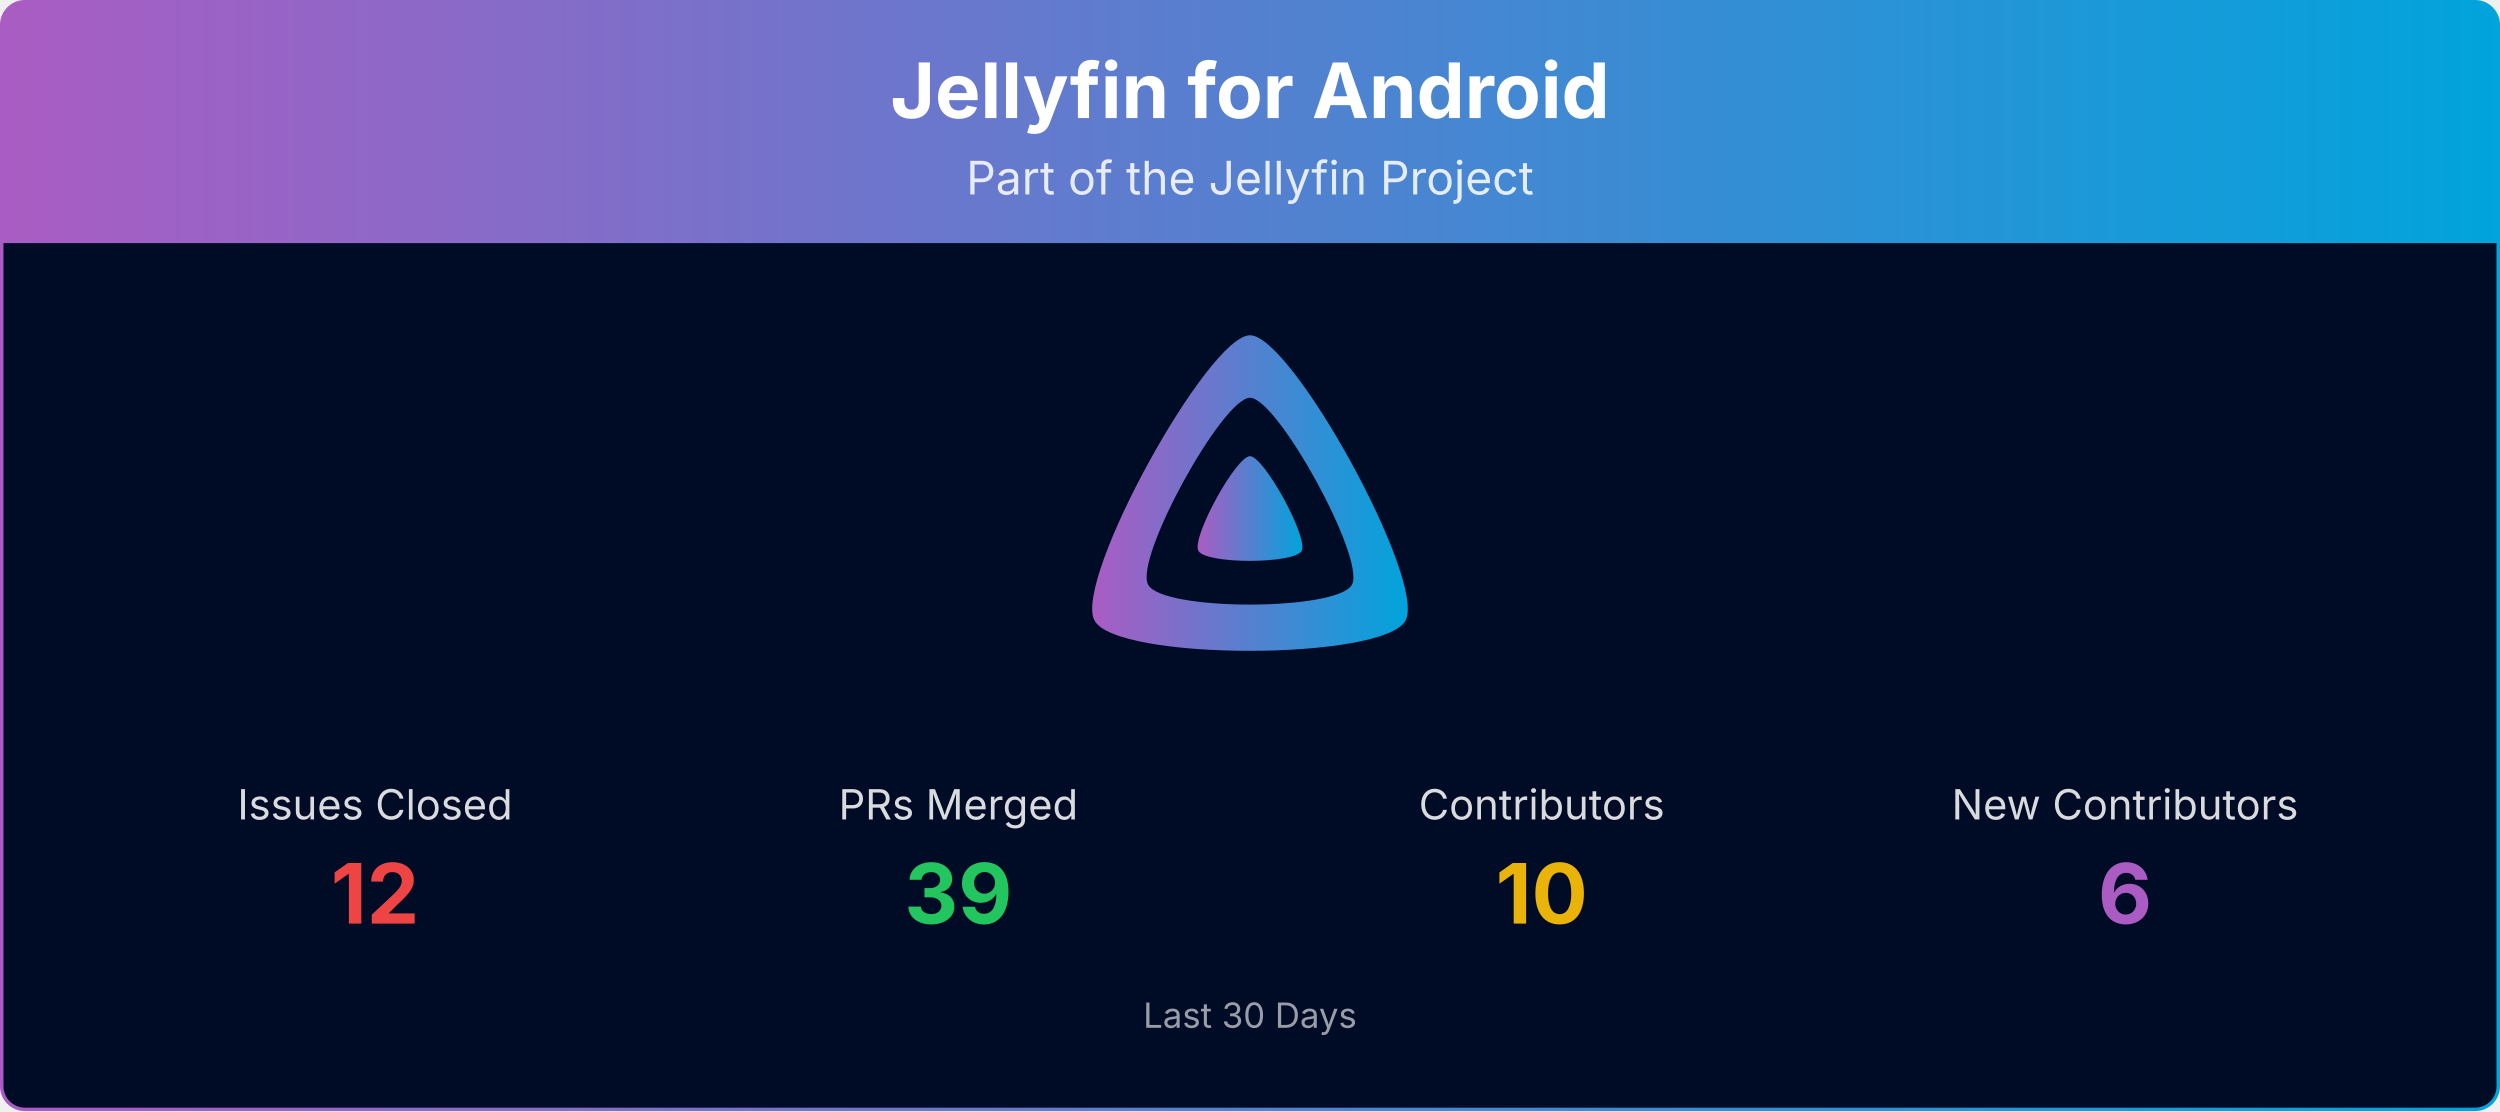
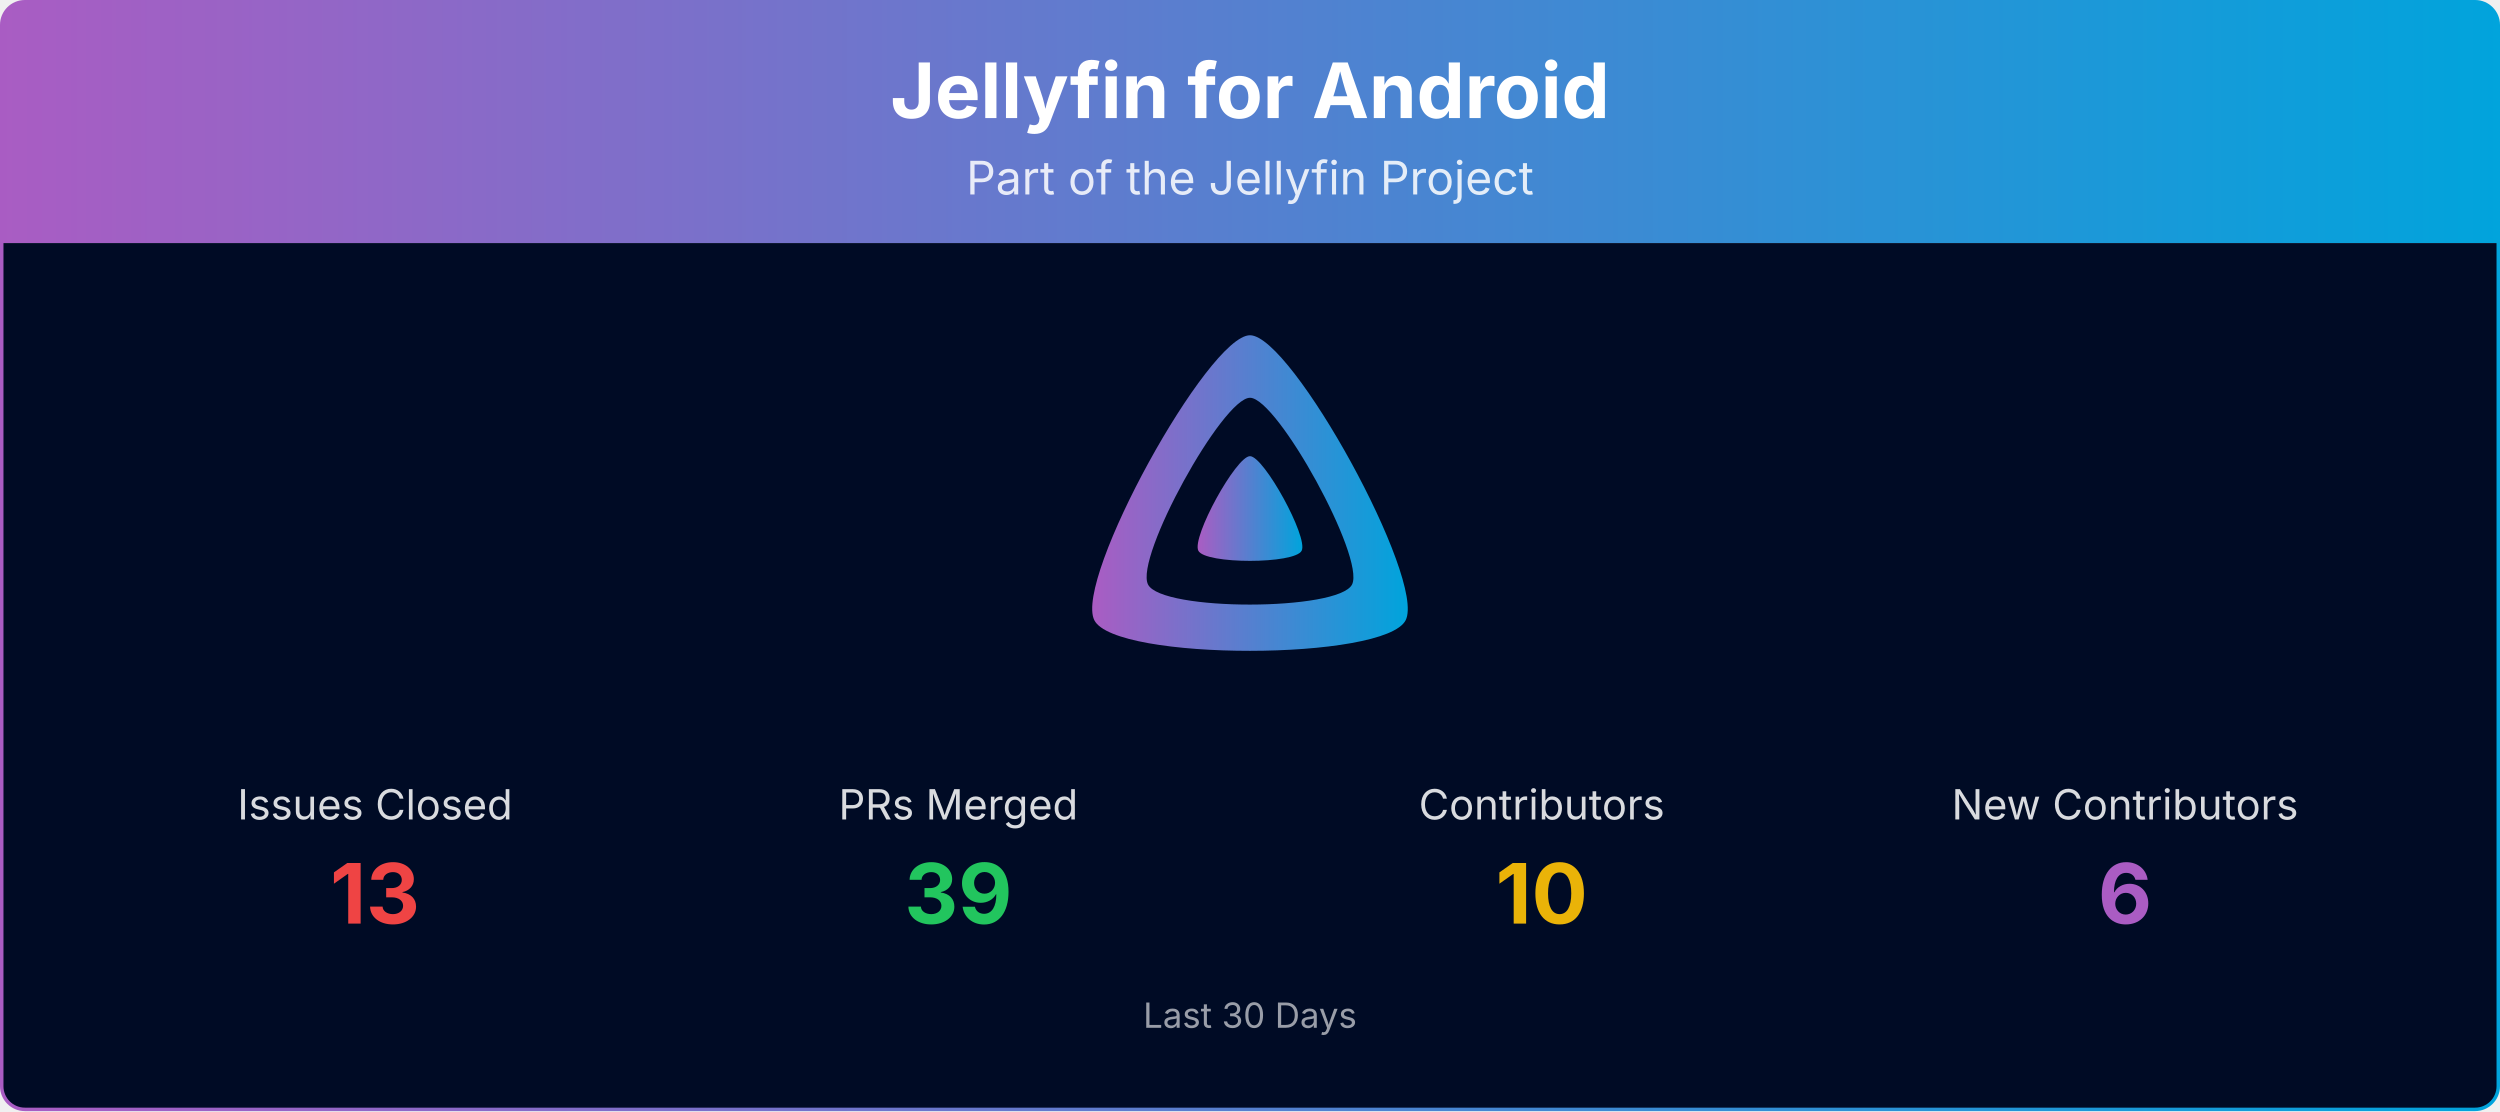
<svg xmlns="http://www.w3.org/2000/svg" viewBox="0 0 1080 480" width="100%" role="img" aria-label="Jellyfin for Android">
  <defs>
    <linearGradient id="banner-jellyfin-android-grad" x1="0" y1="0" x2="1" y2="0">
      <stop offset="0%" stop-color="#AA5CC3" />
      <stop offset="100%" stop-color="#00A4DC" />
    </linearGradient>
    <clipPath id="banner-jellyfin-android-grad-clip">
      <rect x="0.75" y="0.75" width="1078.5" height="478.5" rx="10" ry="10" />
    </clipPath>
  </defs>
  <g clip-path="url(#banner-jellyfin-android-grad-clip)">
    <path d="M0.75,10.75 A10.0,10.0 0 0 1 10.75,0.75 L1069.25,0.75 A10.0,10.0 0 0 1 1079.25,10.75 L1079.25,105.00 L0.75,105.00 Z" fill="url(#banner-jellyfin-android-grad)" />
    <text x="540.0" y="51" text-anchor="middle" font-size="33" font-weight="700" font-family="Plus Jakarta Sans, system-ui, -apple-system, Segoe UI, sans-serif" fill="#ffffff">Jellyfin for Android</text>
    <text x="540.0" y="84" text-anchor="middle" font-size="20" font-family="Plus Jakarta Sans, system-ui, -apple-system, Segoe UI, sans-serif" fill="#ffffff" opacity="0.85">Part of the Jellyfin Project</text>
    <rect x="0.75" y="105" width="1078.5" height="374.25" fill="#000b25" />
    <g transform="translate(465.00,138.00) scale(0.29297)">
      <path fill="url(#banner-jellyfin-android-grad)" fill-rule="evenodd" d="M256,23.3c-61.6,0-259.8,359.4-229.6,420.1s429.3,60,459.2,0S317.6,23.3,256,23.3zM406.5,390.8c-19.6,39.3-281.1,39.8-300.9,0s110.1-275.3,150.4-275.3S426.1,351.4,406.5,390.8z" />
      <path fill="url(#banner-jellyfin-android-grad)" d="M256,201.6c-20.4,0-86.2,119.3-76.2,139.4s142.5,19.9,152.4,0S276.5,201.6,256,201.6z" />
    </g>
    <text x="162.0" y="354.0" text-anchor="middle" font-size="18" font-family="Plus Jakarta Sans, system-ui, -apple-system, Segoe UI, sans-serif" fill="#ffffff" opacity="0.85">Issues Closed</text>
-     <text x="162.0" y="399.0" text-anchor="middle" font-size="36" font-weight="700" font-family="Plus Jakarta Sans, system-ui, -apple-system, Segoe UI, sans-serif" fill="#ef4444">12</text>
+     <text x="162.0" y="399.0" text-anchor="middle" font-size="36" font-weight="700" font-family="Plus Jakarta Sans, system-ui, -apple-system, Segoe UI, sans-serif" fill="#ef4444">13</text>
    <text x="414.0" y="354.0" text-anchor="middle" font-size="18" font-family="Plus Jakarta Sans, system-ui, -apple-system, Segoe UI, sans-serif" fill="#ffffff" opacity="0.85">PRs Merged</text>
    <text x="414.0" y="399.0" text-anchor="middle" font-size="36" font-weight="700" font-family="Plus Jakarta Sans, system-ui, -apple-system, Segoe UI, sans-serif" fill="#22c55e">39</text>
    <text x="666.0" y="354.0" text-anchor="middle" font-size="18" font-family="Plus Jakarta Sans, system-ui, -apple-system, Segoe UI, sans-serif" fill="#ffffff" opacity="0.85">Contributors</text>
    <text x="666.0" y="399.0" text-anchor="middle" font-size="36" font-weight="700" font-family="Plus Jakarta Sans, system-ui, -apple-system, Segoe UI, sans-serif" fill="#eab308">10</text>
    <text x="918.0" y="354.0" text-anchor="middle" font-size="18" font-family="Plus Jakarta Sans, system-ui, -apple-system, Segoe UI, sans-serif" fill="#ffffff" opacity="0.85">New Contributors</text>
    <text x="918.0" y="399.0" text-anchor="middle" font-size="36" font-weight="700" font-family="Plus Jakarta Sans, system-ui, -apple-system, Segoe UI, sans-serif" fill="#AA5CC3">6</text>
    <text x="540.0" y="444.0" text-anchor="middle" font-size="15" font-family="Plus Jakarta Sans, system-ui, -apple-system, Segoe UI, sans-serif" fill="#ffffff" opacity="0.6">Last 30 Days</text>
  </g>
  <rect x="0.75" y="0.75" width="1078.5" height="478.5" rx="10" ry="10" fill="none" stroke="url(#banner-jellyfin-android-grad)" stroke-width="1.5" />
</svg>
